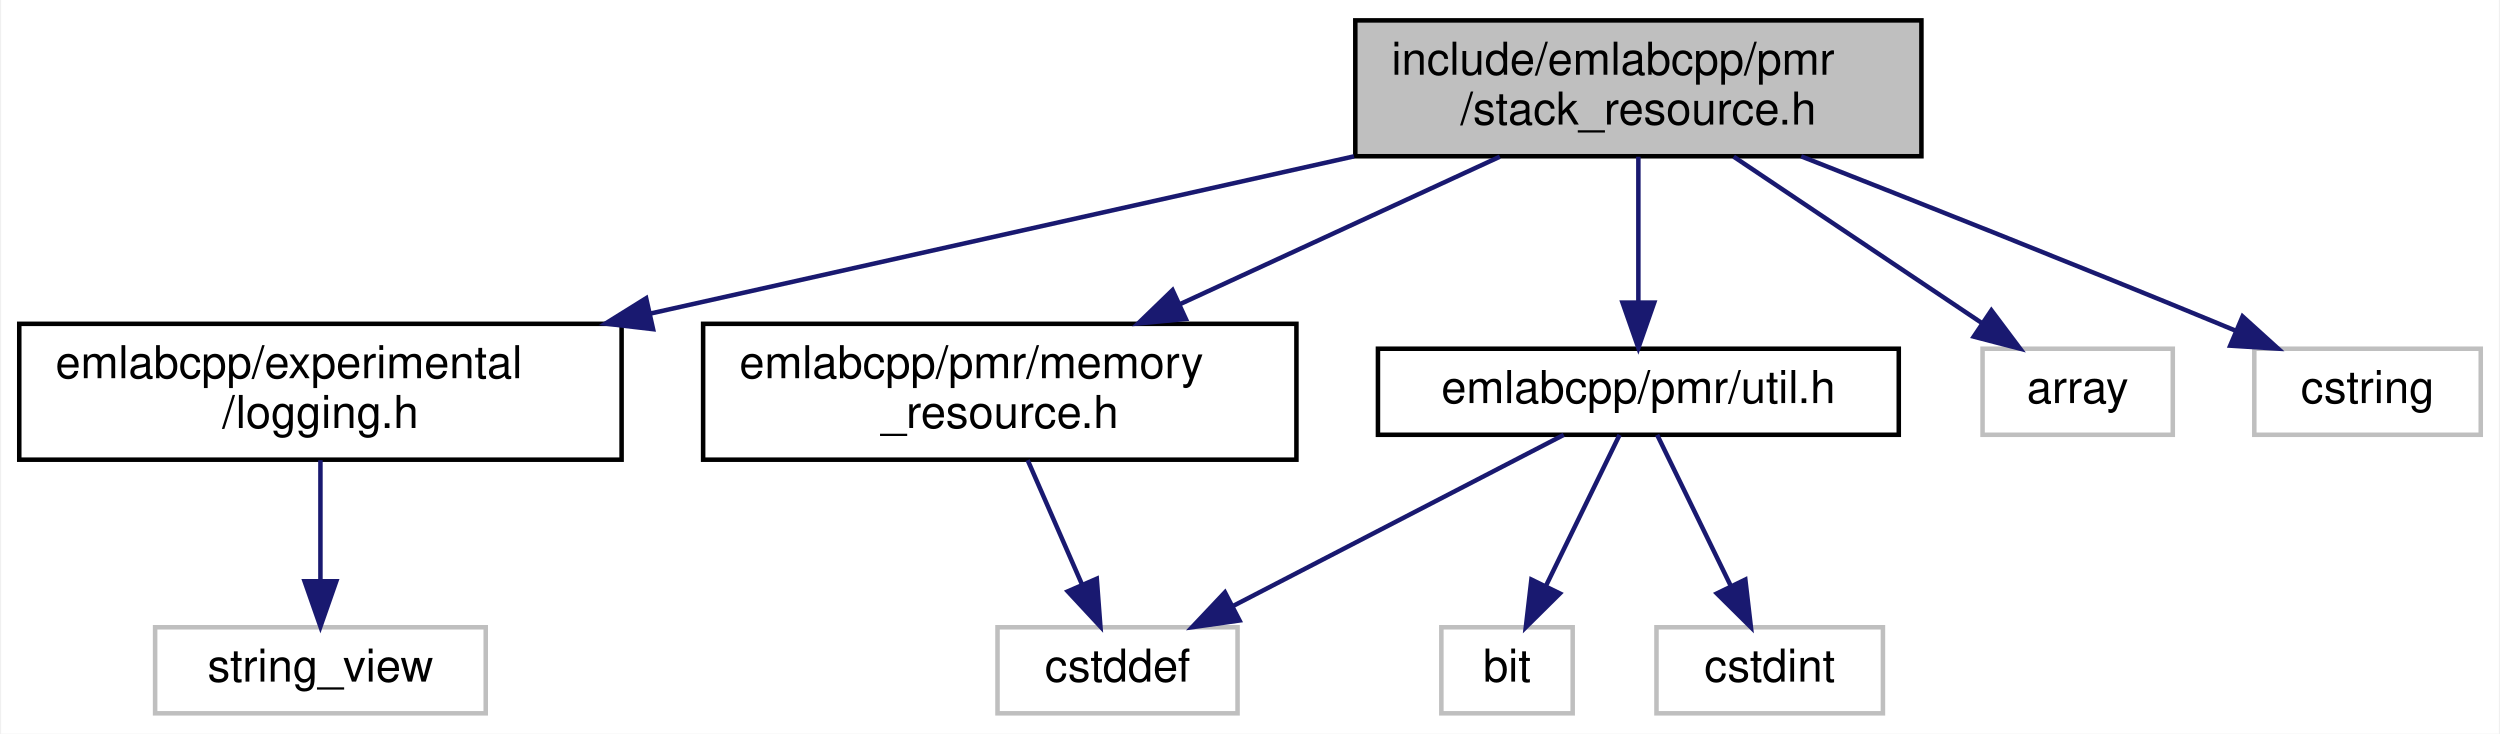
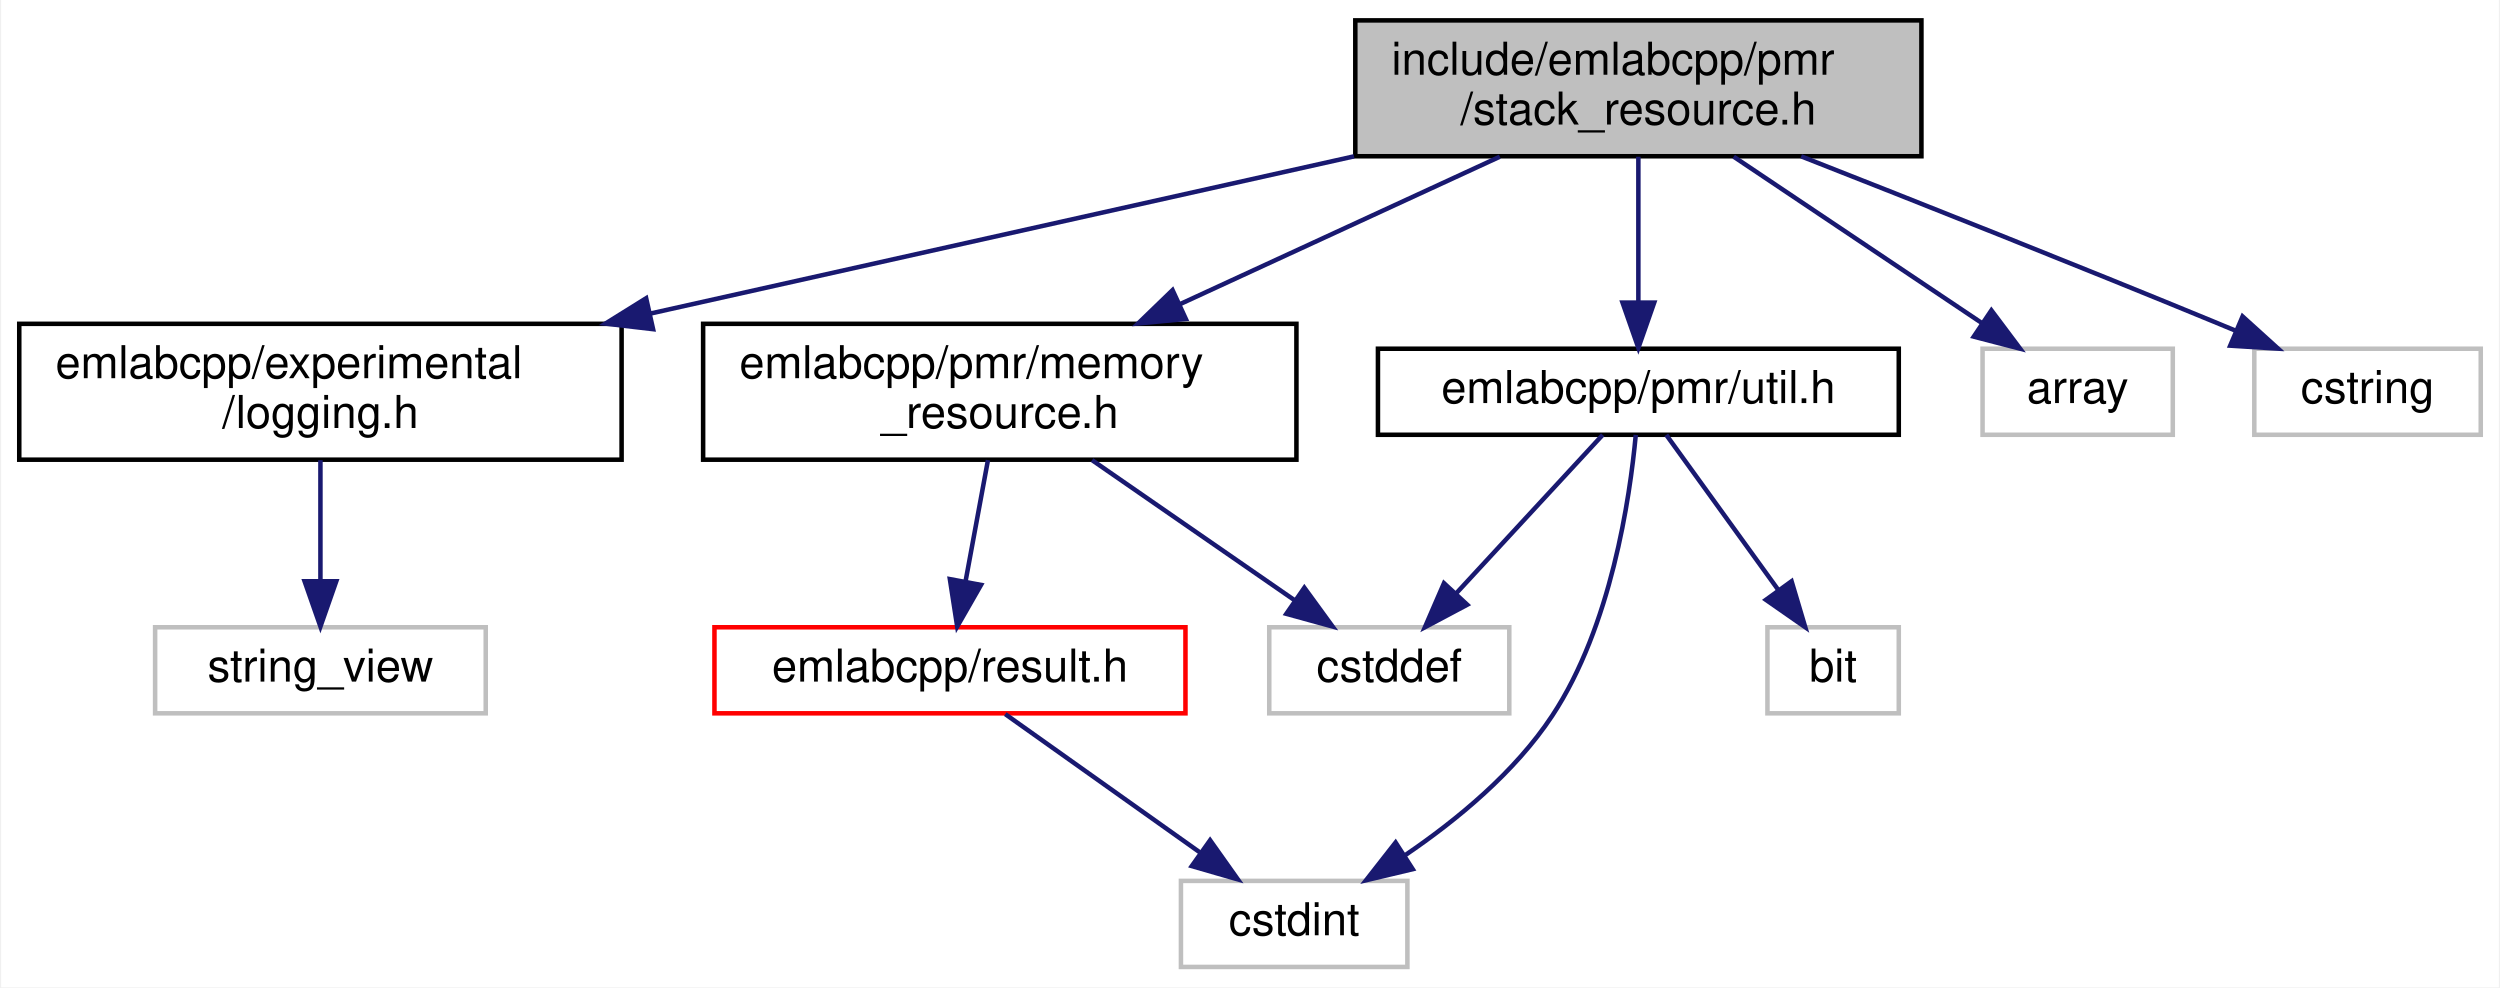
- <svg xmlns="http://www.w3.org/2000/svg" xmlns:xlink="http://www.w3.org/1999/xlink" width="552pt" height="162pt" viewBox="0.00 0.00 551.50 162.00">
-   <g id="graph0" class="graph" transform="scale(1 1) rotate(0) translate(4 158)">
-     <polygon fill="white" stroke="transparent" points="-4,4 -4,-158 547.5,-158 547.5,4 -4,4" />
+ <svg xmlns="http://www.w3.org/2000/svg" xmlns:xlink="http://www.w3.org/1999/xlink" width="552pt" height="218pt" viewBox="0.00 0.00 551.50 218.00">
+   <g id="graph0" class="graph" transform="scale(1 1) rotate(0) translate(4 214)">
+     <polygon fill="white" stroke="transparent" points="-4,4 -4,-214 547.5,-214 547.5,4 -4,4" />
    <g id="node1" class="node">
      <g id="a_node1">
        <a xlink:title=" ">
-           <polygon fill="#bfbfbf" stroke="black" points="295,-123.5 295,-153.5 420,-153.5 420,-123.5 295,-123.5" />
-           <text text-anchor="start" x="303" y="-141.5" font-family="Helvetica,sans-Serif" font-size="10.00">include/emlabcpp/pmr</text>
-           <text text-anchor="middle" x="357.5" y="-130.5" font-family="Helvetica,sans-Serif" font-size="10.00">/stack_resource.h</text>
+           <polygon fill="#bfbfbf" stroke="black" points="295,-179.5 295,-209.5 420,-209.5 420,-179.5 295,-179.5" />
+           <text text-anchor="start" x="303" y="-197.5" font-family="Helvetica,sans-Serif" font-size="10.00">include/emlabcpp/pmr</text>
+           <text text-anchor="middle" x="357.5" y="-186.5" font-family="Helvetica,sans-Serif" font-size="10.00">/stack_resource.h</text>
        </a>
      </g>
    </g>
    <g id="node2" class="node">
      <g id="a_node2">
        <a xlink:href="logging_8h.html" target="_top" xlink:title=" ">
-           <polygon fill="white" stroke="black" points="0,-56.5 0,-86.5 133,-86.5 133,-56.5 0,-56.5" />
-           <text text-anchor="start" x="8" y="-74.5" font-family="Helvetica,sans-Serif" font-size="10.00">emlabcpp/experimental</text>
-           <text text-anchor="middle" x="66.5" y="-63.5" font-family="Helvetica,sans-Serif" font-size="10.00">/logging.h</text>
+           <polygon fill="white" stroke="black" points="0,-112.5 0,-142.5 133,-142.5 133,-112.5 0,-112.5" />
+           <text text-anchor="start" x="8" y="-130.5" font-family="Helvetica,sans-Serif" font-size="10.00">emlabcpp/experimental</text>
+           <text text-anchor="middle" x="66.5" y="-119.5" font-family="Helvetica,sans-Serif" font-size="10.00">/logging.h</text>
        </a>
      </g>
    </g>
    <g id="edge1" class="edge">
-       <path fill="none" stroke="midnightblue" d="M294.72,-123.48C249.09,-113.28 187.21,-99.46 139.4,-88.78" />
-       <polygon fill="midnightblue" stroke="midnightblue" points="139.95,-85.32 129.42,-86.55 138.42,-92.15 139.95,-85.32" />
+       <path fill="none" stroke="midnightblue" d="M294.72,-179.48C249.09,-169.28 187.21,-155.46 139.4,-144.78" />
+       <polygon fill="midnightblue" stroke="midnightblue" points="139.95,-141.32 129.42,-142.55 138.42,-148.15 139.95,-141.32" />
    </g>
    <g id="node4" class="node">
      <g id="a_node4">
        <a xlink:href="memory__resource_8h.html" target="_top" xlink:title=" ">
-           <polygon fill="white" stroke="black" points="151,-56.5 151,-86.5 282,-86.5 282,-56.5 151,-56.5" />
-           <text text-anchor="start" x="159" y="-74.5" font-family="Helvetica,sans-Serif" font-size="10.00">emlabcpp/pmr/memory</text>
-           <text text-anchor="middle" x="216.5" y="-63.5" font-family="Helvetica,sans-Serif" font-size="10.00">_resource.h</text>
+           <polygon fill="white" stroke="black" points="151,-112.5 151,-142.5 282,-142.5 282,-112.5 151,-112.5" />
+           <text text-anchor="start" x="159" y="-130.5" font-family="Helvetica,sans-Serif" font-size="10.00">emlabcpp/pmr/memory</text>
+           <text text-anchor="middle" x="216.5" y="-119.5" font-family="Helvetica,sans-Serif" font-size="10.00">_resource.h</text>
        </a>
      </g>
    </g>
    <g id="edge3" class="edge">
-       <path fill="none" stroke="midnightblue" d="M326.91,-123.4C306.21,-113.86 278.68,-101.16 256.28,-90.84" />
-       <polygon fill="midnightblue" stroke="midnightblue" points="257.58,-87.58 247.04,-86.58 254.65,-93.94 257.58,-87.58" />
+       <path fill="none" stroke="midnightblue" d="M326.91,-179.4C306.21,-169.86 278.68,-157.16 256.28,-146.84" />
+       <polygon fill="midnightblue" stroke="midnightblue" points="257.58,-143.58 247.04,-142.58 254.65,-149.94 257.58,-143.58" />
+     </g>
+     <g id="node8" class="node">
+       <g id="a_node8">
+         <a xlink:href="pmr_2util_8h.html" target="_top" xlink:title=" ">
+           <polygon fill="white" stroke="black" points="300,-118 300,-137 415,-137 415,-118 300,-118" />
+           <text text-anchor="middle" x="357.5" y="-125" font-family="Helvetica,sans-Serif" font-size="10.00">emlabcpp/pmr/util.h</text>
+         </a>
+       </g>
+     </g>
+     <g id="edge7" class="edge">
+       <path fill="none" stroke="midnightblue" d="M357.5,-179.4C357.5,-170.06 357.5,-157.71 357.5,-147.52" />
+       <polygon fill="midnightblue" stroke="midnightblue" points="361,-147.19 357.5,-137.19 354,-147.19 361,-147.19" />
+     </g>
+     <g id="node10" class="node">
+       <g id="a_node10">
+         <a xlink:title=" ">
+           <polygon fill="white" stroke="#bfbfbf" points="433.5,-118 433.5,-137 475.5,-137 475.5,-118 433.5,-118" />
+           <text text-anchor="middle" x="454.5" y="-125" font-family="Helvetica,sans-Serif" font-size="10.00">array</text>
+         </a>
+       </g>
+     </g>
+     <g id="edge11" class="edge">
+       <path fill="none" stroke="midnightblue" d="M378.55,-179.4C394.81,-168.5 417.22,-153.48 433.48,-142.58" />
+       <polygon fill="midnightblue" stroke="midnightblue" points="435.45,-145.48 441.8,-137.01 431.55,-139.67 435.45,-145.48" />
+     </g>
+     <g id="node11" class="node">
+       <g id="a_node11">
+         <a xlink:title=" ">
+           <polygon fill="white" stroke="#bfbfbf" points="493.5,-118 493.5,-137 543.5,-137 543.5,-118 493.5,-118" />
+           <text text-anchor="middle" x="518.5" y="-125" font-family="Helvetica,sans-Serif" font-size="10.00">cstring</text>
+         </a>
+       </g>
+     </g>
+     <g id="edge12" class="edge">
+       <path fill="none" stroke="midnightblue" d="M393.45,-179.48C418.93,-169.47 453.9,-155.61 484.5,-143 486.09,-142.34 487.72,-141.67 489.37,-140.98" />
+       <polygon fill="midnightblue" stroke="midnightblue" points="490.91,-144.13 498.76,-137.02 488.18,-137.68 490.91,-144.13" />
+     </g>
+     <g id="node3" class="node">
+       <g id="a_node3">
+         <a xlink:title=" ">
+           <polygon fill="white" stroke="#bfbfbf" points="30,-56.5 30,-75.5 103,-75.5 103,-56.5 30,-56.5" />
+           <text text-anchor="middle" x="66.5" y="-63.5" font-family="Helvetica,sans-Serif" font-size="10.00">string_view</text>
+         </a>
+       </g>
+     </g>
+     <g id="edge2" class="edge">
+       <path fill="none" stroke="midnightblue" d="M66.5,-112.4C66.5,-104.47 66.5,-94.46 66.5,-85.86" />
+       <polygon fill="midnightblue" stroke="midnightblue" points="70,-85.66 66.5,-75.66 63,-85.66 70,-85.66" />
+     </g>
+     <g id="node5" class="node">
+       <g id="a_node5">
+         <a xlink:href="result_8h.html" target="_top" xlink:title=" ">
+           <polygon fill="white" stroke="red" points="153.5,-56.5 153.5,-75.5 257.5,-75.5 257.5,-56.5 153.5,-56.5" />
+           <text text-anchor="middle" x="205.5" y="-63.5" font-family="Helvetica,sans-Serif" font-size="10.00">emlabcpp/result.h</text>
+         </a>
+       </g>
+     </g>
+     <g id="edge4" class="edge">
+       <path fill="none" stroke="midnightblue" d="M213.89,-112.4C212.41,-104.38 210.53,-94.23 208.93,-85.57" />
+       <polygon fill="midnightblue" stroke="midnightblue" points="212.36,-84.85 207.1,-75.66 205.48,-86.13 212.36,-84.85" />
+     </g>
+     <g id="node7" class="node">
+       <g id="a_node7">
+         <a xlink:title=" ">
+           <polygon fill="white" stroke="#bfbfbf" points="276,-56.5 276,-75.5 329,-75.5 329,-56.5 276,-56.5" />
+           <text text-anchor="middle" x="302.5" y="-63.5" font-family="Helvetica,sans-Serif" font-size="10.00">cstddef</text>
+         </a>
+       </g>
+     </g>
+     <g id="edge6" class="edge">
+       <path fill="none" stroke="midnightblue" d="M236.88,-112.4C250.41,-103.04 268.11,-90.79 281.72,-81.38" />
+       <polygon fill="midnightblue" stroke="midnightblue" points="283.75,-84.23 289.99,-75.66 279.77,-78.47 283.75,-84.23" />
    </g>
    <g id="node6" class="node">
      <g id="a_node6">
-         <a xlink:href="pmr_2util_8h.html" target="_top" xlink:title=" ">
-           <polygon fill="white" stroke="black" points="300,-62 300,-81 415,-81 415,-62 300,-62" />
-           <text text-anchor="middle" x="357.5" y="-69" font-family="Helvetica,sans-Serif" font-size="10.00">emlabcpp/pmr/util.h</text>
+         <a xlink:title=" ">
+           <polygon fill="white" stroke="#bfbfbf" points="256.5,-0.5 256.5,-19.5 306.5,-19.5 306.5,-0.5 256.5,-0.5" />
+           <text text-anchor="middle" x="281.5" y="-7.5" font-family="Helvetica,sans-Serif" font-size="10.00">cstdint</text>
        </a>
      </g>
    </g>
    <g id="edge5" class="edge">
-       <path fill="none" stroke="midnightblue" d="M357.5,-123.4C357.5,-114.06 357.5,-101.71 357.5,-91.52" />
-       <polygon fill="midnightblue" stroke="midnightblue" points="361,-91.19 357.5,-81.19 354,-91.19 361,-91.19" />
+       <path fill="none" stroke="midnightblue" d="M217.71,-56.32C229.28,-48.11 246.88,-35.6 260.66,-25.81" />
+       <polygon fill="midnightblue" stroke="midnightblue" points="262.94,-28.48 269.07,-19.83 258.89,-22.77 262.94,-28.48" />
+     </g>
+     <g id="edge10" class="edge">
+       <path fill="none" stroke="midnightblue" d="M356.93,-117.98C355.63,-103.98 351.48,-75.68 338.5,-56 330.29,-43.54 317.48,-32.98 306.09,-25.23" />
+       <polygon fill="midnightblue" stroke="midnightblue" points="307.68,-22.09 297.37,-19.64 303.9,-27.98 307.68,-22.09" />
+     </g>
+     <g id="edge9" class="edge">
+       <path fill="none" stroke="midnightblue" d="M349.62,-117.98C341.21,-108.87 327.68,-94.24 317.27,-82.98" />
+       <polygon fill="midnightblue" stroke="midnightblue" points="319.72,-80.48 310.37,-75.51 314.58,-85.23 319.72,-80.48" />
    </g>
    <g id="node9" class="node">
      <g id="a_node9">
        <a xlink:title=" ">
-           <polygon fill="white" stroke="#bfbfbf" points="433.5,-62 433.5,-81 475.5,-81 475.5,-62 433.5,-62" />
-           <text text-anchor="middle" x="454.5" y="-69" font-family="Helvetica,sans-Serif" font-size="10.00">array</text>
-         </a>
-       </g>
-     </g>
-     <g id="edge9" class="edge">
-       <path fill="none" stroke="midnightblue" d="M378.55,-123.4C394.81,-112.5 417.22,-97.48 433.48,-86.58" />
-       <polygon fill="midnightblue" stroke="midnightblue" points="435.45,-89.48 441.8,-81.01 431.55,-83.67 435.45,-89.48" />
-     </g>
-     <g id="node10" class="node">
-       <g id="a_node10">
-         <a xlink:title=" ">
-           <polygon fill="white" stroke="#bfbfbf" points="493.5,-62 493.5,-81 543.5,-81 543.5,-62 493.5,-62" />
-           <text text-anchor="middle" x="518.5" y="-69" font-family="Helvetica,sans-Serif" font-size="10.00">cstring</text>
-         </a>
-       </g>
-     </g>
-     <g id="edge10" class="edge">
-       <path fill="none" stroke="midnightblue" d="M393.45,-123.48C418.93,-113.47 453.9,-99.61 484.5,-87 486.09,-86.34 487.72,-85.67 489.37,-84.98" />
-       <polygon fill="midnightblue" stroke="midnightblue" points="490.91,-88.13 498.76,-81.02 488.18,-81.68 490.91,-88.13" />
-     </g>
-     <g id="node3" class="node">
-       <g id="a_node3">
-         <a xlink:title=" ">
-           <polygon fill="white" stroke="#bfbfbf" points="30,-0.5 30,-19.5 103,-19.5 103,-0.5 30,-0.5" />
-           <text text-anchor="middle" x="66.5" y="-7.5" font-family="Helvetica,sans-Serif" font-size="10.00">string_view</text>
-         </a>
-       </g>
-     </g>
-     <g id="edge2" class="edge">
-       <path fill="none" stroke="midnightblue" d="M66.5,-56.4C66.5,-48.47 66.5,-38.46 66.5,-29.86" />
-       <polygon fill="midnightblue" stroke="midnightblue" points="70,-29.66 66.5,-19.66 63,-29.66 70,-29.66" />
-     </g>
-     <g id="node5" class="node">
-       <g id="a_node5">
-         <a xlink:title=" ">
-           <polygon fill="white" stroke="#bfbfbf" points="216,-0.5 216,-19.5 269,-19.5 269,-0.5 216,-0.5" />
-           <text text-anchor="middle" x="242.5" y="-7.5" font-family="Helvetica,sans-Serif" font-size="10.00">cstddef</text>
-         </a>
-       </g>
-     </g>
-     <g id="edge4" class="edge">
-       <path fill="none" stroke="midnightblue" d="M222.66,-56.4C226.24,-48.2 230.8,-37.78 234.64,-28.99" />
-       <polygon fill="midnightblue" stroke="midnightblue" points="237.92,-30.22 238.72,-19.66 231.51,-27.42 237.92,-30.22" />
-     </g>
-     <g id="edge7" class="edge">
-       <path fill="none" stroke="midnightblue" d="M341.02,-61.98C321.89,-52.08 290.13,-35.64 267.85,-24.12" />
-       <polygon fill="midnightblue" stroke="midnightblue" points="269.44,-21 258.95,-19.51 266.22,-27.21 269.44,-21" />
-     </g>
-     <g id="node7" class="node">
-       <g id="a_node7">
-         <a xlink:title=" ">
-           <polygon fill="white" stroke="#bfbfbf" points="314,-0.5 314,-19.5 343,-19.5 343,-0.5 314,-0.5" />
-           <text text-anchor="middle" x="328.5" y="-7.5" font-family="Helvetica,sans-Serif" font-size="10.00">bit</text>
-         </a>
-       </g>
-     </g>
-     <g id="edge6" class="edge">
-       <path fill="none" stroke="midnightblue" d="M353.35,-61.98C349.12,-53.32 342.46,-39.65 337.1,-28.65" />
-       <polygon fill="midnightblue" stroke="midnightblue" points="340.17,-26.96 332.65,-19.51 333.88,-30.03 340.17,-26.96" />
-     </g>
-     <g id="node8" class="node">
-       <g id="a_node8">
-         <a xlink:title=" ">
-           <polygon fill="white" stroke="#bfbfbf" points="361.5,-0.5 361.5,-19.5 411.5,-19.5 411.5,-0.5 361.5,-0.5" />
-           <text text-anchor="middle" x="386.5" y="-7.5" font-family="Helvetica,sans-Serif" font-size="10.00">cstdint</text>
+           <polygon fill="white" stroke="#bfbfbf" points="386,-56.5 386,-75.5 415,-75.5 415,-56.5 386,-56.5" />
+           <text text-anchor="middle" x="400.5" y="-63.5" font-family="Helvetica,sans-Serif" font-size="10.00">bit</text>
        </a>
      </g>
    </g>
    <g id="edge8" class="edge">
-       <path fill="none" stroke="midnightblue" d="M361.65,-61.98C365.88,-53.32 372.54,-39.65 377.9,-28.65" />
-       <polygon fill="midnightblue" stroke="midnightblue" points="381.12,-30.03 382.35,-19.51 374.83,-26.96 381.12,-30.03" />
+       <path fill="none" stroke="midnightblue" d="M363.66,-117.98C370.11,-109.05 380.4,-94.81 388.47,-83.64" />
+       <polygon fill="midnightblue" stroke="midnightblue" points="391.33,-85.66 394.35,-75.51 385.66,-81.56 391.33,-85.66" />
    </g>
  </g>
</svg>
